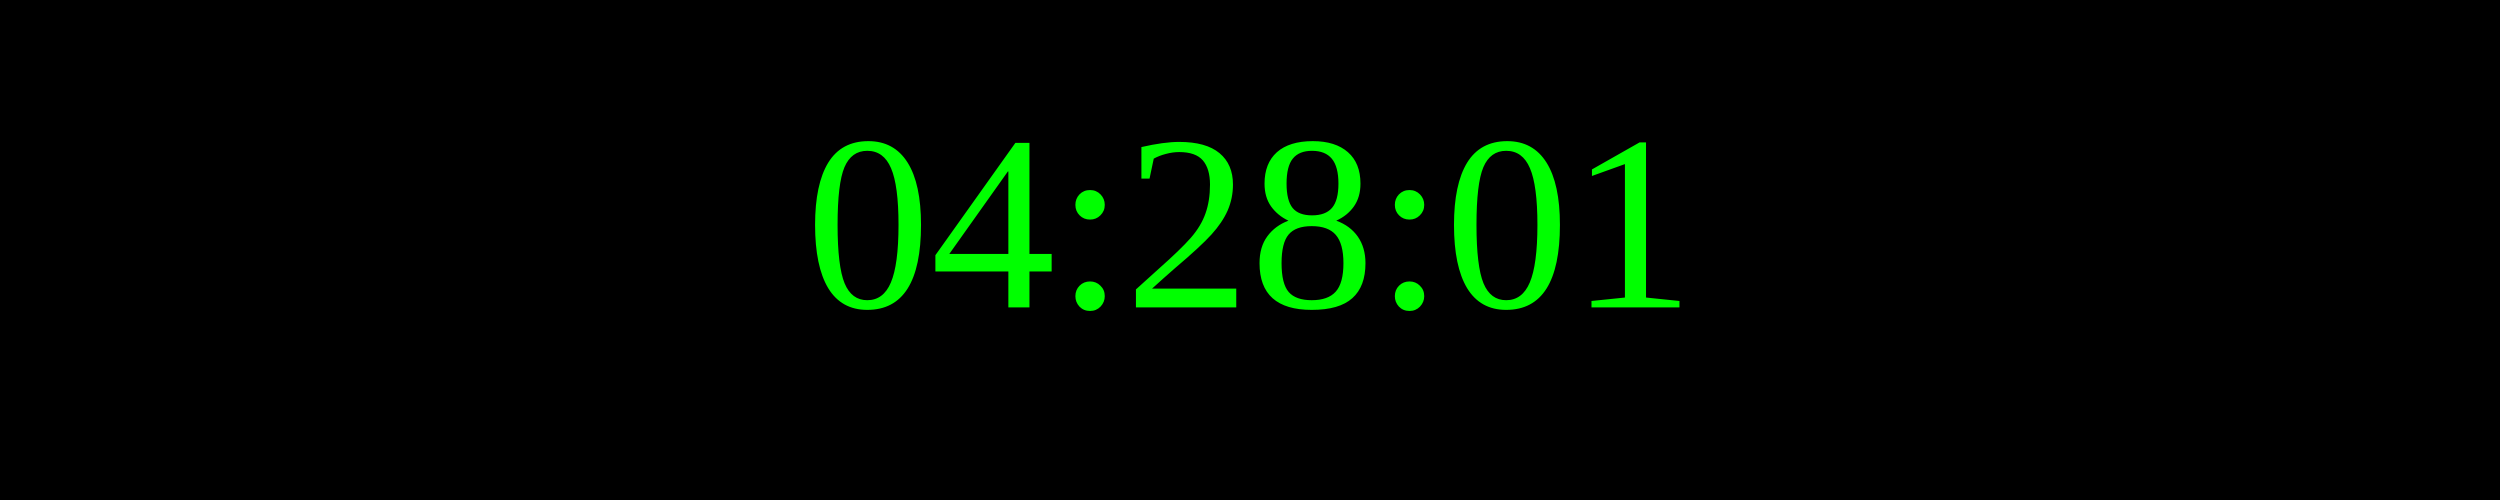
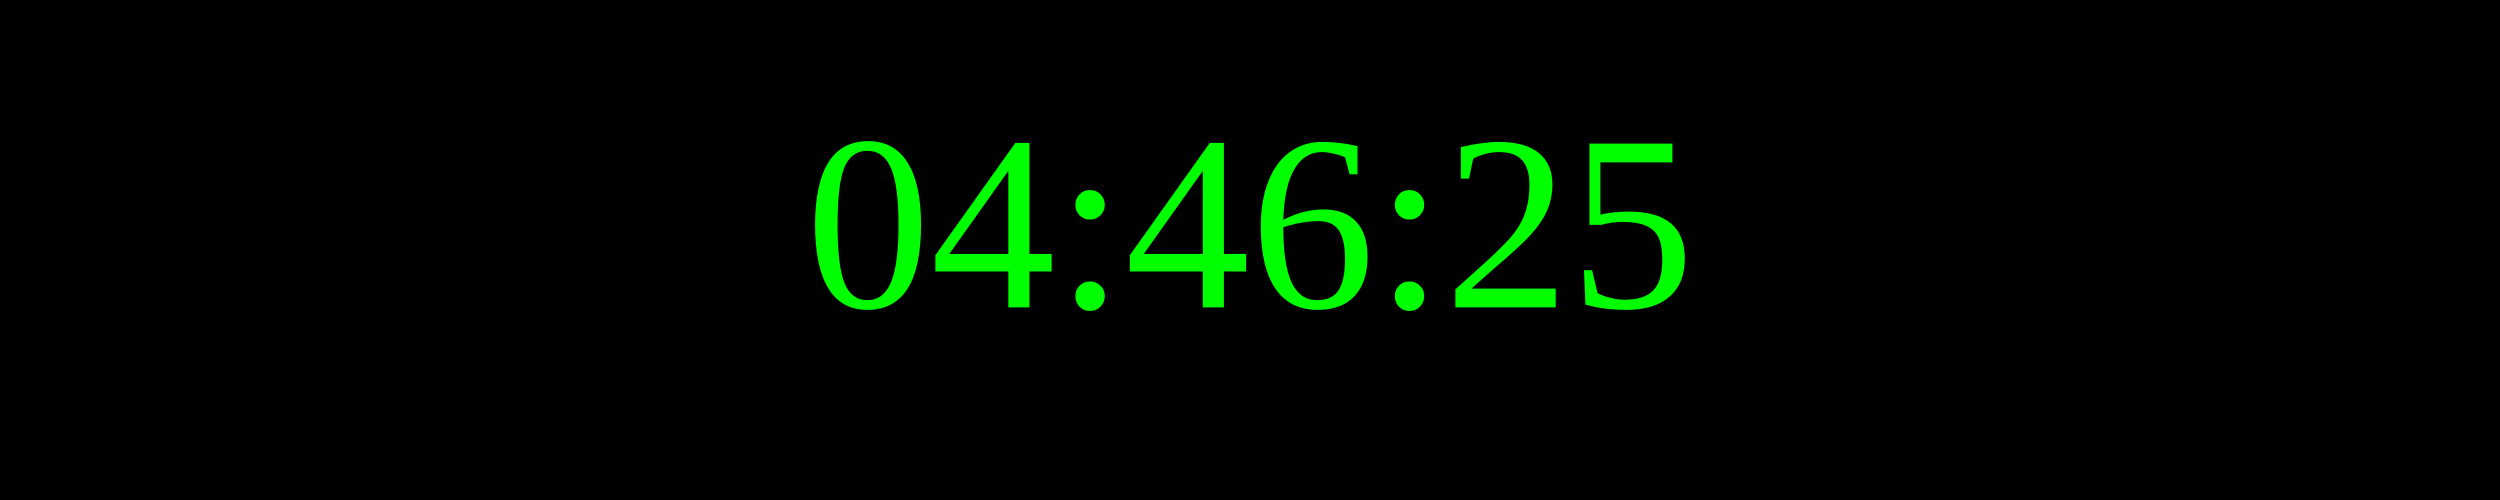
<svg xmlns="http://www.w3.org/2000/svg" width="250" height="50">
  <rect width="100%" height="100%" fill="black" />
  <text x="50%" y="50%" font-size="25" fill="lime" text-anchor="middle" dominant-baseline="middle">
- 04:28:01
+ 04:46:25
</text>
</svg>
